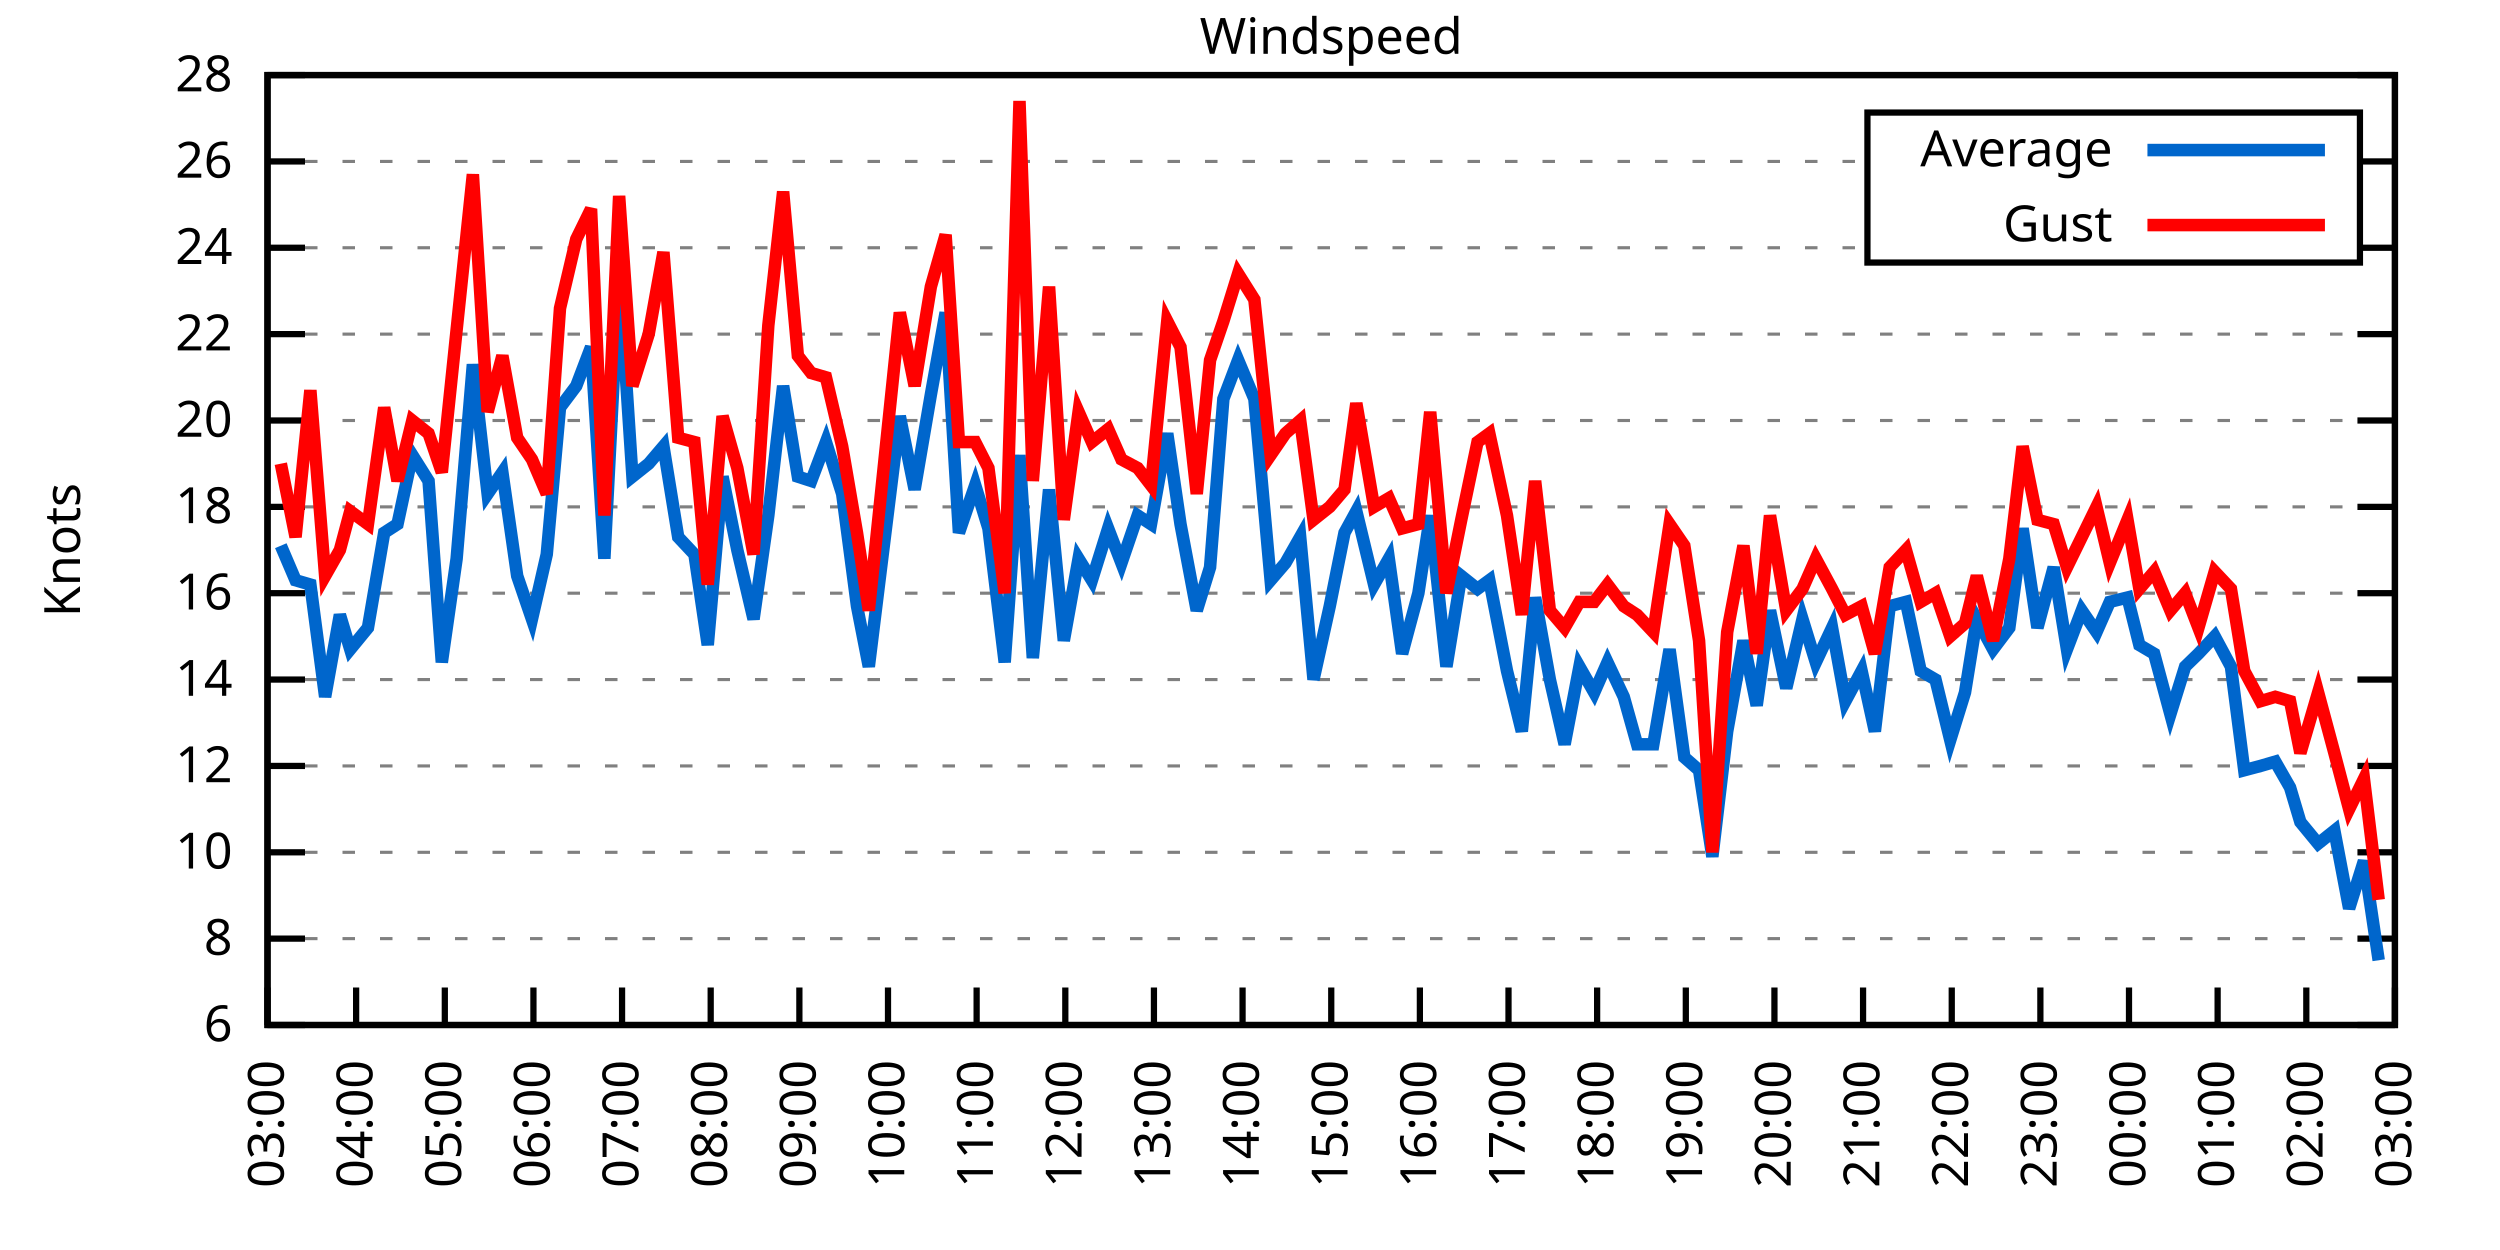
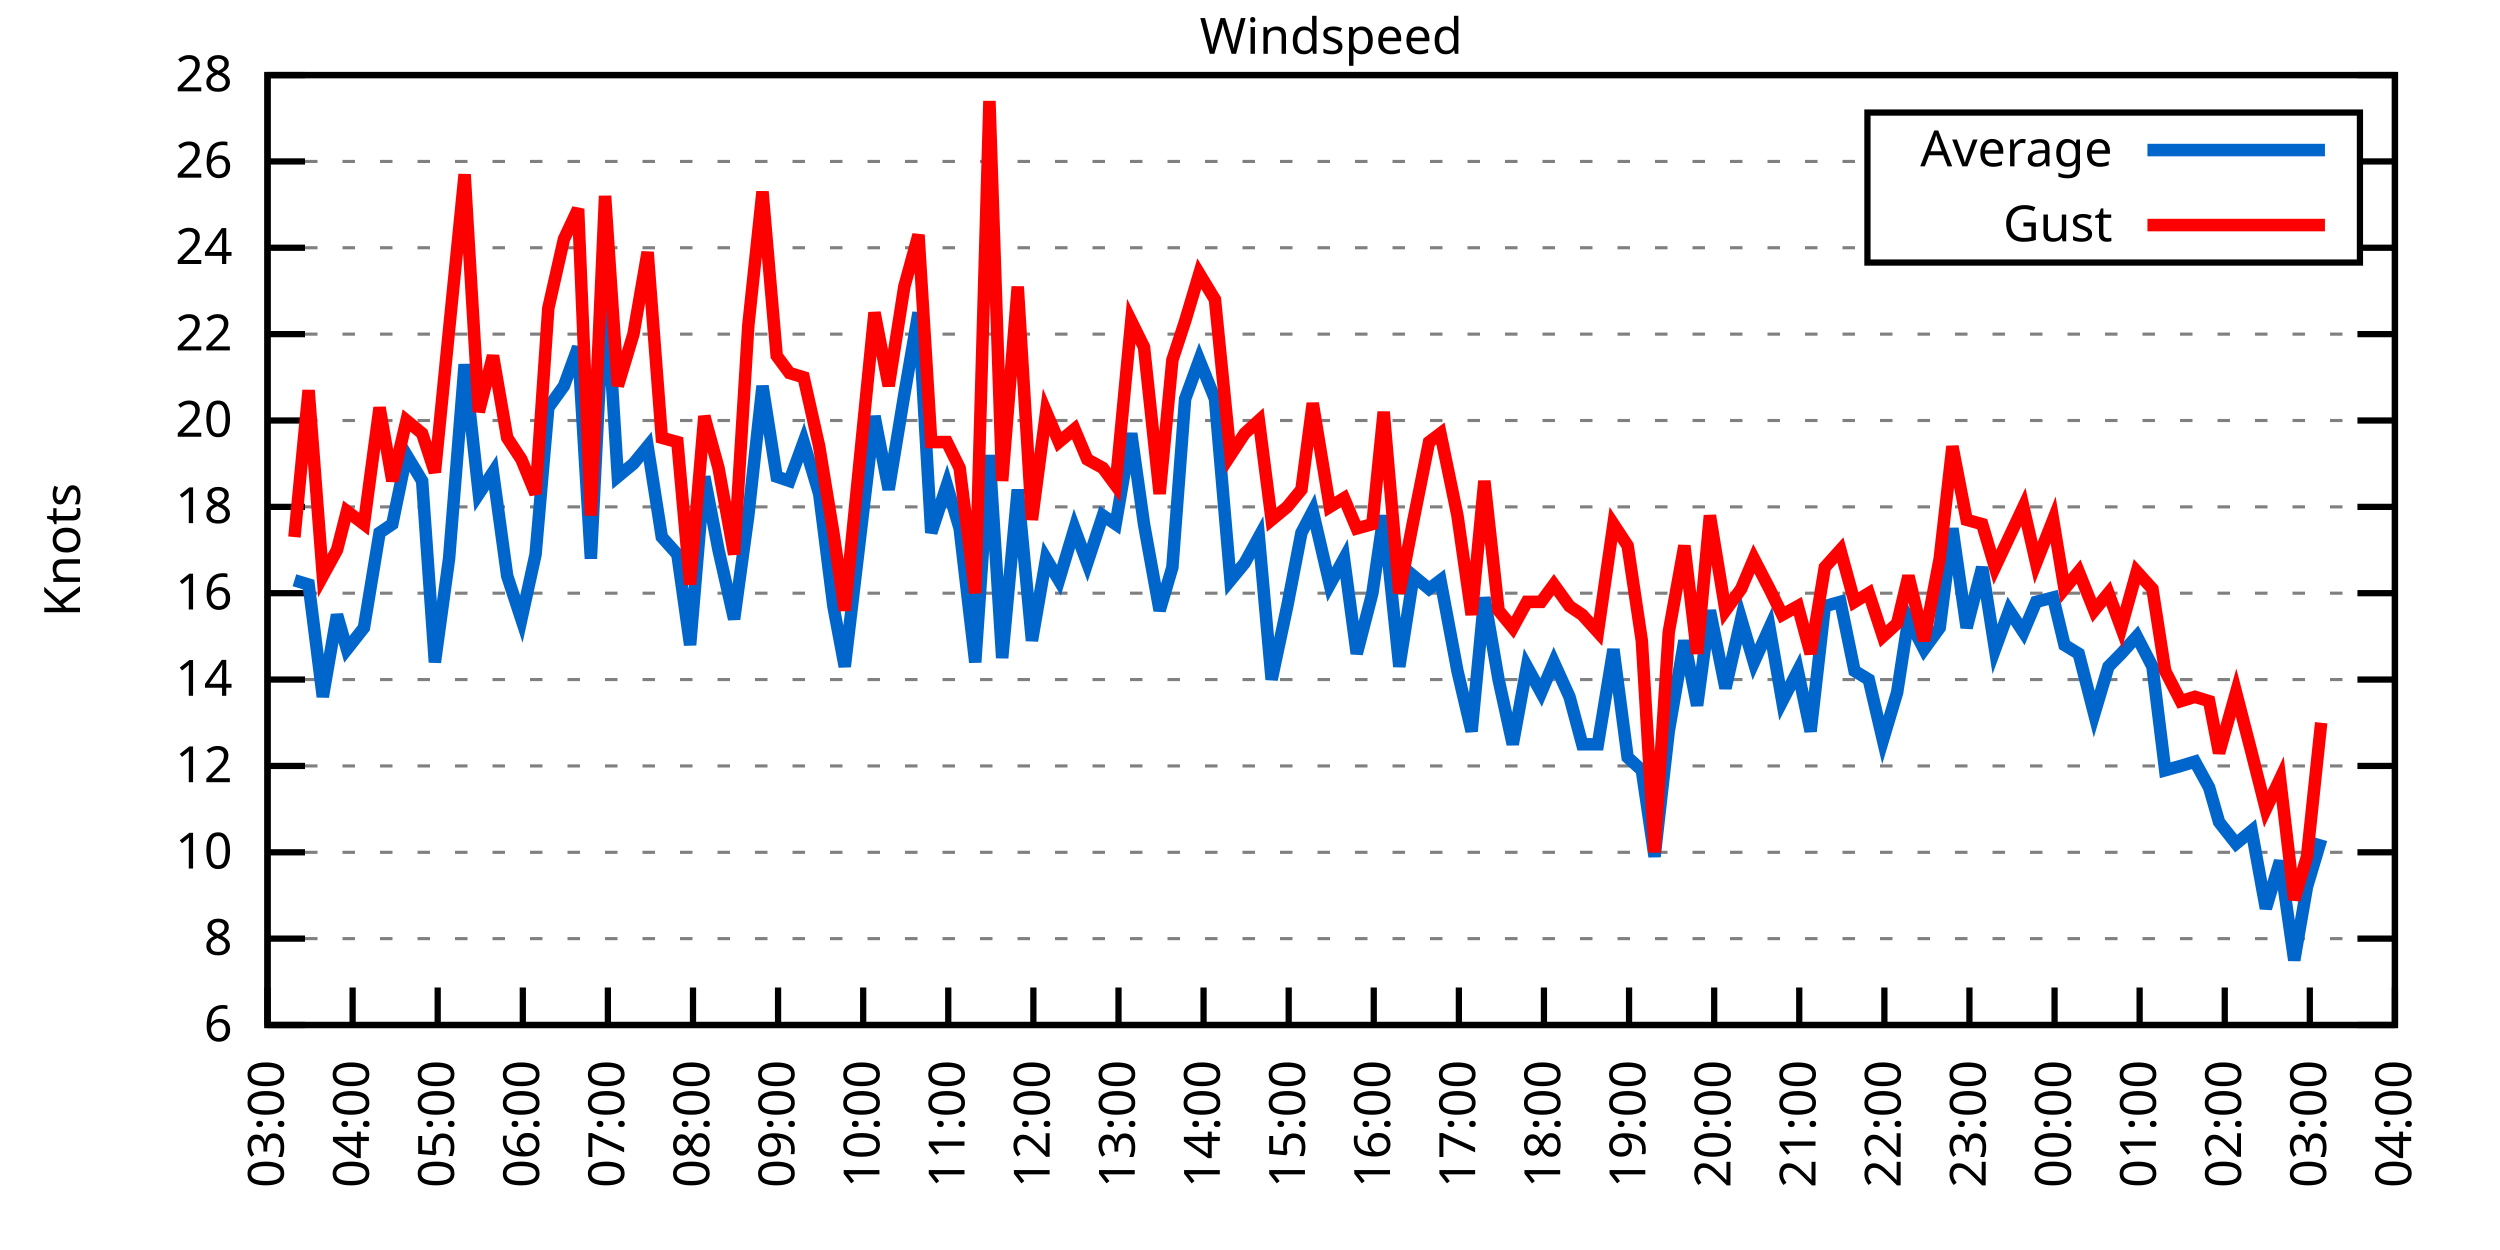
<svg xmlns="http://www.w3.org/2000/svg" xmlns:xlink="http://www.w3.org/1999/xlink" width="400" height="200" viewBox="0 0 400 200">
  <g id="gnuplot_canvas">
    <rect x="0" y="0" width="400" height="200" fill="none" />
    <defs>
      <circle id="gpDot" r="0.5" stroke-width="0.5" stroke="currentColor" />
      <path id="gpPt0" stroke-width="0.333" stroke="currentColor" d="M-1,0 h2 M0,-1 v2" />
      <path id="gpPt1" stroke-width="0.333" stroke="currentColor" d="M-1,-1 L1,1 M1,-1 L-1,1" />
      <path id="gpPt2" stroke-width="0.333" stroke="currentColor" d="M-1,0 L1,0 M0,-1 L0,1 M-1,-1 L1,1 M-1,1 L1,-1" />
      <rect id="gpPt3" stroke-width="0.333" stroke="currentColor" x="-1" y="-1" width="2" height="2" />
      <rect id="gpPt4" stroke-width="0.333" stroke="currentColor" fill="currentColor" x="-1" y="-1" width="2" height="2" />
      <circle id="gpPt5" stroke-width="0.333" stroke="currentColor" cx="0" cy="0" r="1" />
      <use xlink:href="#gpPt5" id="gpPt6" fill="currentColor" stroke="none" />
      <path id="gpPt7" stroke-width="0.333" stroke="currentColor" d="M0,-1.33 L-1.33,0.67 L1.33,0.67 z" />
      <use xlink:href="#gpPt7" id="gpPt8" fill="currentColor" stroke="none" />
      <use xlink:href="#gpPt7" id="gpPt9" stroke="currentColor" transform="rotate(180)" />
      <use xlink:href="#gpPt9" id="gpPt10" fill="currentColor" stroke="none" />
      <use xlink:href="#gpPt3" id="gpPt11" stroke="currentColor" transform="rotate(45)" />
      <use xlink:href="#gpPt11" id="gpPt12" fill="currentColor" stroke="none" />
      <path id="gpPt13" stroke-width="0.333" stroke="currentColor" d="M0,1.330 L1.265,0.411 L0.782,-1.067 L-0.782,-1.076 L-1.265,0.411 z" />
      <use xlink:href="#gpPt13" id="gpPt14" fill="currentColor" stroke="none" />
      <filter id="textbox" filterUnits="objectBoundingBox" x="0" y="0" height="1" width="1">
        <feFlood flood-color="white" flood-opacity="1" result="bgnd" />
        <feComposite in="SourceGraphic" in2="bgnd" operator="atop" />
      </filter>
      <filter id="greybox" filterUnits="objectBoundingBox" x="0" y="0" height="1" width="1">
        <feFlood flood-color="lightgrey" flood-opacity="1" result="grey" />
        <feComposite in="SourceGraphic" in2="grey" operator="atop" />
      </filter>
    </defs>
    <g fill="none" color="white" stroke="currentColor" stroke-width="1.00" stroke-linecap="butt" stroke-linejoin="miter">
</g>
    <g fill="none" color="black" stroke="currentColor" stroke-width="1.00" stroke-linecap="butt" stroke-linejoin="miter">
      <g stroke="none" shape-rendering="crispEdges">
        <polygon fill="rgb(255, 255, 255)" points="42.80,164.00 383.18,164.00 383.18,12.02 42.80,12.02 " />
      </g>
    </g>
    <g fill="none" color="black" stroke="currentColor" stroke-width="1.00" stroke-linecap="butt" stroke-linejoin="miter">
</g>
    <g fill="none" color="black" stroke="black" stroke-width="0.50" stroke-linecap="butt" stroke-linejoin="miter">
</g>
    <g fill="none" color="gray" stroke="currentColor" stroke-width="0.50" stroke-linecap="butt" stroke-linejoin="miter">
      <path stroke="gray" stroke-dasharray="2,4" class="gridline" d="M42.80,164.00 L383.19,164.00  " />
    </g>
    <g fill="none" color="gray" stroke="gray" stroke-width="1.00" stroke-linecap="butt" stroke-linejoin="miter">
</g>
    <g fill="none" color="black" stroke="currentColor" stroke-width="1.00" stroke-linecap="butt" stroke-linejoin="miter">
      <path stroke="black" d="M42.80,164.00 L48.80,164.00 M383.19,164.00 L377.19,164.00  " />
      <g transform="translate(37.20,166.60)" stroke="none" fill="black" font-family="Sans" font-size="8.00" text-anchor="end">
        <text>
          <tspan font-family="Sans"> 6</tspan>
        </text>
      </g>
    </g>
    <g fill="none" color="black" stroke="currentColor" stroke-width="1.00" stroke-linecap="butt" stroke-linejoin="miter">
</g>
    <g fill="none" color="black" stroke="black" stroke-width="0.50" stroke-linecap="butt" stroke-linejoin="miter">
</g>
    <g fill="none" color="gray" stroke="currentColor" stroke-width="0.50" stroke-linecap="butt" stroke-linejoin="miter">
      <path stroke="gray" stroke-dasharray="2,4" class="gridline" d="M42.80,150.18 L383.19,150.18  " />
    </g>
    <g fill="none" color="gray" stroke="gray" stroke-width="1.00" stroke-linecap="butt" stroke-linejoin="miter">
</g>
    <g fill="none" color="black" stroke="currentColor" stroke-width="1.00" stroke-linecap="butt" stroke-linejoin="miter">
      <path stroke="black" d="M42.80,150.18 L48.80,150.18 M383.19,150.18 L377.19,150.18  " />
      <g transform="translate(37.20,152.78)" stroke="none" fill="black" font-family="Sans" font-size="8.00" text-anchor="end">
        <text>
          <tspan font-family="Sans"> 8</tspan>
        </text>
      </g>
    </g>
    <g fill="none" color="black" stroke="currentColor" stroke-width="1.00" stroke-linecap="butt" stroke-linejoin="miter">
</g>
    <g fill="none" color="black" stroke="black" stroke-width="0.50" stroke-linecap="butt" stroke-linejoin="miter">
</g>
    <g fill="none" color="gray" stroke="currentColor" stroke-width="0.50" stroke-linecap="butt" stroke-linejoin="miter">
      <path stroke="gray" stroke-dasharray="2,4" class="gridline" d="M42.80,136.37 L383.19,136.37  " />
    </g>
    <g fill="none" color="gray" stroke="gray" stroke-width="1.00" stroke-linecap="butt" stroke-linejoin="miter">
</g>
    <g fill="none" color="black" stroke="currentColor" stroke-width="1.00" stroke-linecap="butt" stroke-linejoin="miter">
      <path stroke="black" d="M42.80,136.37 L48.80,136.37 M383.19,136.37 L377.19,136.37  " />
      <g transform="translate(37.20,138.97)" stroke="none" fill="black" font-family="Sans" font-size="8.00" text-anchor="end">
        <text>
          <tspan font-family="Sans"> 10</tspan>
        </text>
      </g>
    </g>
    <g fill="none" color="black" stroke="currentColor" stroke-width="1.00" stroke-linecap="butt" stroke-linejoin="miter">
</g>
    <g fill="none" color="black" stroke="black" stroke-width="0.50" stroke-linecap="butt" stroke-linejoin="miter">
</g>
    <g fill="none" color="gray" stroke="currentColor" stroke-width="0.50" stroke-linecap="butt" stroke-linejoin="miter">
      <path stroke="gray" stroke-dasharray="2,4" class="gridline" d="M42.80,122.55 L383.19,122.55  " />
    </g>
    <g fill="none" color="gray" stroke="gray" stroke-width="1.00" stroke-linecap="butt" stroke-linejoin="miter">
</g>
    <g fill="none" color="black" stroke="currentColor" stroke-width="1.00" stroke-linecap="butt" stroke-linejoin="miter">
      <path stroke="black" d="M42.80,122.55 L48.80,122.55 M383.19,122.55 L377.19,122.55  " />
      <g transform="translate(37.20,125.15)" stroke="none" fill="black" font-family="Sans" font-size="8.00" text-anchor="end">
        <text>
          <tspan font-family="Sans"> 12</tspan>
        </text>
      </g>
    </g>
    <g fill="none" color="black" stroke="currentColor" stroke-width="1.00" stroke-linecap="butt" stroke-linejoin="miter">
</g>
    <g fill="none" color="black" stroke="black" stroke-width="0.50" stroke-linecap="butt" stroke-linejoin="miter">
</g>
    <g fill="none" color="gray" stroke="currentColor" stroke-width="0.50" stroke-linecap="butt" stroke-linejoin="miter">
      <path stroke="gray" stroke-dasharray="2,4" class="gridline" d="M42.80,108.73 L383.19,108.73  " />
    </g>
    <g fill="none" color="gray" stroke="gray" stroke-width="1.00" stroke-linecap="butt" stroke-linejoin="miter">
</g>
    <g fill="none" color="black" stroke="currentColor" stroke-width="1.00" stroke-linecap="butt" stroke-linejoin="miter">
      <path stroke="black" d="M42.80,108.73 L48.80,108.73 M383.19,108.73 L377.19,108.73  " />
      <g transform="translate(37.20,111.33)" stroke="none" fill="black" font-family="Sans" font-size="8.00" text-anchor="end">
        <text>
          <tspan font-family="Sans"> 14</tspan>
        </text>
      </g>
    </g>
    <g fill="none" color="black" stroke="currentColor" stroke-width="1.00" stroke-linecap="butt" stroke-linejoin="miter">
</g>
    <g fill="none" color="black" stroke="black" stroke-width="0.50" stroke-linecap="butt" stroke-linejoin="miter">
</g>
    <g fill="none" color="gray" stroke="currentColor" stroke-width="0.50" stroke-linecap="butt" stroke-linejoin="miter">
      <path stroke="gray" stroke-dasharray="2,4" class="gridline" d="M42.80,94.91 L383.19,94.91  " />
    </g>
    <g fill="none" color="gray" stroke="gray" stroke-width="1.00" stroke-linecap="butt" stroke-linejoin="miter">
</g>
    <g fill="none" color="black" stroke="currentColor" stroke-width="1.00" stroke-linecap="butt" stroke-linejoin="miter">
      <path stroke="black" d="M42.80,94.91 L48.80,94.91 M383.19,94.91 L377.19,94.91  " />
      <g transform="translate(37.20,97.51)" stroke="none" fill="black" font-family="Sans" font-size="8.00" text-anchor="end">
        <text>
          <tspan font-family="Sans"> 16</tspan>
        </text>
      </g>
    </g>
    <g fill="none" color="black" stroke="currentColor" stroke-width="1.00" stroke-linecap="butt" stroke-linejoin="miter">
</g>
    <g fill="none" color="black" stroke="black" stroke-width="0.50" stroke-linecap="butt" stroke-linejoin="miter">
</g>
    <g fill="none" color="gray" stroke="currentColor" stroke-width="0.50" stroke-linecap="butt" stroke-linejoin="miter">
      <path stroke="gray" stroke-dasharray="2,4" class="gridline" d="M42.80,81.10 L383.19,81.10  " />
    </g>
    <g fill="none" color="gray" stroke="gray" stroke-width="1.00" stroke-linecap="butt" stroke-linejoin="miter">
</g>
    <g fill="none" color="black" stroke="currentColor" stroke-width="1.00" stroke-linecap="butt" stroke-linejoin="miter">
      <path stroke="black" d="M42.80,81.10 L48.80,81.10 M383.19,81.10 L377.19,81.10  " />
      <g transform="translate(37.20,83.70)" stroke="none" fill="black" font-family="Sans" font-size="8.00" text-anchor="end">
        <text>
          <tspan font-family="Sans"> 18</tspan>
        </text>
      </g>
    </g>
    <g fill="none" color="black" stroke="currentColor" stroke-width="1.00" stroke-linecap="butt" stroke-linejoin="miter">
</g>
    <g fill="none" color="black" stroke="black" stroke-width="0.50" stroke-linecap="butt" stroke-linejoin="miter">
</g>
    <g fill="none" color="gray" stroke="currentColor" stroke-width="0.50" stroke-linecap="butt" stroke-linejoin="miter">
      <path stroke="gray" stroke-dasharray="2,4" class="gridline" d="M42.80,67.28 L383.19,67.28  " />
    </g>
    <g fill="none" color="gray" stroke="gray" stroke-width="1.00" stroke-linecap="butt" stroke-linejoin="miter">
</g>
    <g fill="none" color="black" stroke="currentColor" stroke-width="1.00" stroke-linecap="butt" stroke-linejoin="miter">
      <path stroke="black" d="M42.80,67.28 L48.80,67.28 M383.19,67.28 L377.19,67.28  " />
      <g transform="translate(37.20,69.88)" stroke="none" fill="black" font-family="Sans" font-size="8.00" text-anchor="end">
        <text>
          <tspan font-family="Sans"> 20</tspan>
        </text>
      </g>
    </g>
    <g fill="none" color="black" stroke="currentColor" stroke-width="1.00" stroke-linecap="butt" stroke-linejoin="miter">
</g>
    <g fill="none" color="black" stroke="black" stroke-width="0.50" stroke-linecap="butt" stroke-linejoin="miter">
</g>
    <g fill="none" color="gray" stroke="currentColor" stroke-width="0.50" stroke-linecap="butt" stroke-linejoin="miter">
      <path stroke="gray" stroke-dasharray="2,4" class="gridline" d="M42.80,53.46 L383.19,53.46  " />
    </g>
    <g fill="none" color="gray" stroke="gray" stroke-width="1.00" stroke-linecap="butt" stroke-linejoin="miter">
</g>
    <g fill="none" color="black" stroke="currentColor" stroke-width="1.00" stroke-linecap="butt" stroke-linejoin="miter">
      <path stroke="black" d="M42.80,53.46 L48.80,53.46 M383.19,53.46 L377.19,53.46  " />
      <g transform="translate(37.20,56.06)" stroke="none" fill="black" font-family="Sans" font-size="8.00" text-anchor="end">
        <text>
          <tspan font-family="Sans"> 22</tspan>
        </text>
      </g>
    </g>
    <g fill="none" color="black" stroke="currentColor" stroke-width="1.00" stroke-linecap="butt" stroke-linejoin="miter">
</g>
    <g fill="none" color="black" stroke="black" stroke-width="0.50" stroke-linecap="butt" stroke-linejoin="miter">
</g>
    <g fill="none" color="gray" stroke="currentColor" stroke-width="0.50" stroke-linecap="butt" stroke-linejoin="miter">
      <path stroke="gray" stroke-dasharray="2,4" class="gridline" d="M42.80,39.64 L298.79,39.64 M377.59,39.64 L383.19,39.64  " />
    </g>
    <g fill="none" color="gray" stroke="gray" stroke-width="1.00" stroke-linecap="butt" stroke-linejoin="miter">
</g>
    <g fill="none" color="black" stroke="currentColor" stroke-width="1.00" stroke-linecap="butt" stroke-linejoin="miter">
      <path stroke="black" d="M42.80,39.64 L48.80,39.64 M383.19,39.64 L377.19,39.64  " />
      <g transform="translate(37.20,42.24)" stroke="none" fill="black" font-family="Sans" font-size="8.00" text-anchor="end">
        <text>
          <tspan font-family="Sans"> 24</tspan>
        </text>
      </g>
    </g>
    <g fill="none" color="black" stroke="currentColor" stroke-width="1.00" stroke-linecap="butt" stroke-linejoin="miter">
</g>
    <g fill="none" color="black" stroke="black" stroke-width="0.50" stroke-linecap="butt" stroke-linejoin="miter">
</g>
    <g fill="none" color="gray" stroke="currentColor" stroke-width="0.50" stroke-linecap="butt" stroke-linejoin="miter">
      <path stroke="gray" stroke-dasharray="2,4" class="gridline" d="M42.80,25.83 L298.79,25.83 M377.59,25.83 L383.19,25.83  " />
    </g>
    <g fill="none" color="gray" stroke="gray" stroke-width="1.00" stroke-linecap="butt" stroke-linejoin="miter">
</g>
    <g fill="none" color="black" stroke="currentColor" stroke-width="1.00" stroke-linecap="butt" stroke-linejoin="miter">
      <path stroke="black" d="M42.80,25.83 L48.80,25.83 M383.19,25.83 L377.19,25.83  " />
      <g transform="translate(37.20,28.43)" stroke="none" fill="black" font-family="Sans" font-size="8.00" text-anchor="end">
        <text>
          <tspan font-family="Sans"> 26</tspan>
        </text>
      </g>
    </g>
    <g fill="none" color="black" stroke="currentColor" stroke-width="1.00" stroke-linecap="butt" stroke-linejoin="miter">
</g>
    <g fill="none" color="black" stroke="black" stroke-width="0.50" stroke-linecap="butt" stroke-linejoin="miter">
</g>
    <g fill="none" color="gray" stroke="currentColor" stroke-width="0.50" stroke-linecap="butt" stroke-linejoin="miter">
      <path stroke="gray" stroke-dasharray="2,4" class="gridline" d="M42.80,12.01 L383.19,12.01  " />
    </g>
    <g fill="none" color="gray" stroke="gray" stroke-width="1.00" stroke-linecap="butt" stroke-linejoin="miter">
</g>
    <g fill="none" color="black" stroke="currentColor" stroke-width="1.00" stroke-linecap="butt" stroke-linejoin="miter">
      <path stroke="black" d="M42.80,12.01 L48.80,12.01 M383.19,12.01 L377.19,12.01  " />
      <g transform="translate(37.20,14.61)" stroke="none" fill="black" font-family="Sans" font-size="8.00" text-anchor="end">
        <text>
          <tspan font-family="Sans"> 28</tspan>
        </text>
      </g>
    </g>
    <g fill="none" color="black" stroke="currentColor" stroke-width="1.00" stroke-linecap="butt" stroke-linejoin="miter">
      <path stroke="black" d="M42.80,164.00 L42.80,158.00  " />
      <g transform="translate(45.40,169.60) rotate(270.00)" stroke="none" fill="black" font-family="Sans" font-size="8.00" text-anchor="end">
        <text>
          <tspan font-family="Sans">03:00</tspan>
        </text>
      </g>
    </g>
    <g fill="none" color="black" stroke="currentColor" stroke-width="1.00" stroke-linecap="butt" stroke-linejoin="miter">
-       <path stroke="black" d="M56.98,164.00 L56.98,158.00  " />
-       <g transform="translate(59.58,169.60) rotate(270.00)" stroke="none" fill="black" font-family="Sans" font-size="8.00" text-anchor="end">
+       <path stroke="black" d="M56.42,164.00 L56.42,158.00  " />
+       <g transform="translate(59.02,169.60) rotate(270.00)" stroke="none" fill="black" font-family="Sans" font-size="8.00" text-anchor="end">
        <text>
          <tspan font-family="Sans">04:00</tspan>
        </text>
      </g>
    </g>
    <g fill="none" color="black" stroke="currentColor" stroke-width="1.00" stroke-linecap="butt" stroke-linejoin="miter">
-       <path stroke="black" d="M71.17,164.00 L71.17,158.00  " />
-       <g transform="translate(73.77,169.60) rotate(270.00)" stroke="none" fill="black" font-family="Sans" font-size="8.00" text-anchor="end">
+       <path stroke="black" d="M70.03,164.00 L70.03,158.00  " />
+       <g transform="translate(72.63,169.60) rotate(270.00)" stroke="none" fill="black" font-family="Sans" font-size="8.00" text-anchor="end">
        <text>
          <tspan font-family="Sans">05:00</tspan>
        </text>
      </g>
    </g>
    <g fill="none" color="black" stroke="currentColor" stroke-width="1.00" stroke-linecap="butt" stroke-linejoin="miter">
-       <path stroke="black" d="M85.35,164.00 L85.35,158.00  " />
-       <g transform="translate(87.95,169.60) rotate(270.00)" stroke="none" fill="black" font-family="Sans" font-size="8.00" text-anchor="end">
+       <path stroke="black" d="M83.65,164.00 L83.65,158.00  " />
+       <g transform="translate(86.25,169.60) rotate(270.00)" stroke="none" fill="black" font-family="Sans" font-size="8.00" text-anchor="end">
        <text>
          <tspan font-family="Sans">06:00</tspan>
        </text>
      </g>
    </g>
    <g fill="none" color="black" stroke="currentColor" stroke-width="1.00" stroke-linecap="butt" stroke-linejoin="miter">
-       <path stroke="black" d="M99.53,164.00 L99.53,158.00  " />
-       <g transform="translate(102.13,169.60) rotate(270.00)" stroke="none" fill="black" font-family="Sans" font-size="8.00" text-anchor="end">
+       <path stroke="black" d="M97.26,164.00 L97.26,158.00  " />
+       <g transform="translate(99.86,169.60) rotate(270.00)" stroke="none" fill="black" font-family="Sans" font-size="8.00" text-anchor="end">
        <text>
          <tspan font-family="Sans">07:00</tspan>
        </text>
      </g>
    </g>
    <g fill="none" color="black" stroke="currentColor" stroke-width="1.00" stroke-linecap="butt" stroke-linejoin="miter">
-       <path stroke="black" d="M113.71,164.00 L113.71,158.00  " />
-       <g transform="translate(116.31,169.60) rotate(270.00)" stroke="none" fill="black" font-family="Sans" font-size="8.00" text-anchor="end">
+       <path stroke="black" d="M110.88,164.00 L110.88,158.00  " />
+       <g transform="translate(113.48,169.60) rotate(270.00)" stroke="none" fill="black" font-family="Sans" font-size="8.00" text-anchor="end">
        <text>
          <tspan font-family="Sans">08:00</tspan>
        </text>
      </g>
    </g>
    <g fill="none" color="black" stroke="currentColor" stroke-width="1.00" stroke-linecap="butt" stroke-linejoin="miter">
-       <path stroke="black" d="M127.90,164.00 L127.90,158.00  " />
-       <g transform="translate(130.50,169.60) rotate(270.00)" stroke="none" fill="black" font-family="Sans" font-size="8.00" text-anchor="end">
+       <path stroke="black" d="M124.49,164.00 L124.49,158.00  " />
+       <g transform="translate(127.09,169.60) rotate(270.00)" stroke="none" fill="black" font-family="Sans" font-size="8.00" text-anchor="end">
        <text>
          <tspan font-family="Sans">09:00</tspan>
        </text>
      </g>
    </g>
    <g fill="none" color="black" stroke="currentColor" stroke-width="1.00" stroke-linecap="butt" stroke-linejoin="miter">
-       <path stroke="black" d="M142.08,164.00 L142.08,158.00  " />
-       <g transform="translate(144.68,169.60) rotate(270.00)" stroke="none" fill="black" font-family="Sans" font-size="8.00" text-anchor="end">
+       <path stroke="black" d="M138.11,164.00 L138.11,158.00  " />
+       <g transform="translate(140.71,169.60) rotate(270.00)" stroke="none" fill="black" font-family="Sans" font-size="8.00" text-anchor="end">
        <text>
          <tspan font-family="Sans">10:00</tspan>
        </text>
      </g>
    </g>
    <g fill="none" color="black" stroke="currentColor" stroke-width="1.00" stroke-linecap="butt" stroke-linejoin="miter">
-       <path stroke="black" d="M156.26,164.00 L156.26,158.00  " />
-       <g transform="translate(158.86,169.60) rotate(270.00)" stroke="none" fill="black" font-family="Sans" font-size="8.00" text-anchor="end">
+       <path stroke="black" d="M151.72,164.00 L151.72,158.00  " />
+       <g transform="translate(154.32,169.60) rotate(270.00)" stroke="none" fill="black" font-family="Sans" font-size="8.00" text-anchor="end">
        <text>
          <tspan font-family="Sans">11:00</tspan>
        </text>
      </g>
    </g>
    <g fill="none" color="black" stroke="currentColor" stroke-width="1.00" stroke-linecap="butt" stroke-linejoin="miter">
-       <path stroke="black" d="M170.45,164.00 L170.45,158.00  " />
-       <g transform="translate(173.05,169.60) rotate(270.00)" stroke="none" fill="black" font-family="Sans" font-size="8.00" text-anchor="end">
+       <path stroke="black" d="M165.34,164.00 L165.34,158.00  " />
+       <g transform="translate(167.94,169.60) rotate(270.00)" stroke="none" fill="black" font-family="Sans" font-size="8.00" text-anchor="end">
        <text>
          <tspan font-family="Sans">12:00</tspan>
        </text>
      </g>
    </g>
    <g fill="none" color="black" stroke="currentColor" stroke-width="1.00" stroke-linecap="butt" stroke-linejoin="miter">
-       <path stroke="black" d="M184.63,164.00 L184.63,158.00  " />
-       <g transform="translate(187.23,169.60) rotate(270.00)" stroke="none" fill="black" font-family="Sans" font-size="8.00" text-anchor="end">
+       <path stroke="black" d="M178.96,164.00 L178.96,158.00  " />
+       <g transform="translate(181.56,169.60) rotate(270.00)" stroke="none" fill="black" font-family="Sans" font-size="8.00" text-anchor="end">
        <text>
          <tspan font-family="Sans">13:00</tspan>
        </text>
      </g>
    </g>
    <g fill="none" color="black" stroke="currentColor" stroke-width="1.00" stroke-linecap="butt" stroke-linejoin="miter">
-       <path stroke="black" d="M198.81,164.00 L198.81,158.00  " />
-       <g transform="translate(201.41,169.60) rotate(270.00)" stroke="none" fill="black" font-family="Sans" font-size="8.00" text-anchor="end">
+       <path stroke="black" d="M192.57,164.00 L192.57,158.00  " />
+       <g transform="translate(195.17,169.60) rotate(270.00)" stroke="none" fill="black" font-family="Sans" font-size="8.00" text-anchor="end">
        <text>
          <tspan font-family="Sans">14:00</tspan>
        </text>
      </g>
    </g>
    <g fill="none" color="black" stroke="currentColor" stroke-width="1.00" stroke-linecap="butt" stroke-linejoin="miter">
-       <path stroke="black" d="M213.00,164.00 L213.00,158.00  " />
-       <g transform="translate(215.60,169.60) rotate(270.00)" stroke="none" fill="black" font-family="Sans" font-size="8.00" text-anchor="end">
+       <path stroke="black" d="M206.19,164.00 L206.19,158.00  " />
+       <g transform="translate(208.79,169.60) rotate(270.00)" stroke="none" fill="black" font-family="Sans" font-size="8.00" text-anchor="end">
        <text>
          <tspan font-family="Sans">15:00</tspan>
        </text>
      </g>
    </g>
    <g fill="none" color="black" stroke="currentColor" stroke-width="1.00" stroke-linecap="butt" stroke-linejoin="miter">
-       <path stroke="black" d="M227.18,164.00 L227.18,158.00  " />
-       <g transform="translate(229.78,169.60) rotate(270.00)" stroke="none" fill="black" font-family="Sans" font-size="8.00" text-anchor="end">
+       <path stroke="black" d="M219.80,164.00 L219.80,158.00  " />
+       <g transform="translate(222.40,169.60) rotate(270.00)" stroke="none" fill="black" font-family="Sans" font-size="8.00" text-anchor="end">
        <text>
          <tspan font-family="Sans">16:00</tspan>
        </text>
      </g>
    </g>
    <g fill="none" color="black" stroke="currentColor" stroke-width="1.00" stroke-linecap="butt" stroke-linejoin="miter">
-       <path stroke="black" d="M241.36,164.00 L241.36,158.00  " />
-       <g transform="translate(243.96,169.60) rotate(270.00)" stroke="none" fill="black" font-family="Sans" font-size="8.00" text-anchor="end">
+       <path stroke="black" d="M233.42,164.00 L233.42,158.00  " />
+       <g transform="translate(236.02,169.60) rotate(270.00)" stroke="none" fill="black" font-family="Sans" font-size="8.00" text-anchor="end">
        <text>
          <tspan font-family="Sans">17:00</tspan>
        </text>
      </g>
    </g>
    <g fill="none" color="black" stroke="currentColor" stroke-width="1.00" stroke-linecap="butt" stroke-linejoin="miter">
-       <path stroke="black" d="M255.54,164.00 L255.54,158.00  " />
-       <g transform="translate(258.14,169.60) rotate(270.00)" stroke="none" fill="black" font-family="Sans" font-size="8.00" text-anchor="end">
+       <path stroke="black" d="M247.03,164.00 L247.03,158.00  " />
+       <g transform="translate(249.63,169.60) rotate(270.00)" stroke="none" fill="black" font-family="Sans" font-size="8.00" text-anchor="end">
        <text>
          <tspan font-family="Sans">18:00</tspan>
        </text>
      </g>
    </g>
    <g fill="none" color="black" stroke="currentColor" stroke-width="1.00" stroke-linecap="butt" stroke-linejoin="miter">
-       <path stroke="black" d="M269.73,164.00 L269.73,158.00  " />
-       <g transform="translate(272.33,169.60) rotate(270.00)" stroke="none" fill="black" font-family="Sans" font-size="8.00" text-anchor="end">
+       <path stroke="black" d="M260.65,164.00 L260.65,158.00  " />
+       <g transform="translate(263.25,169.60) rotate(270.00)" stroke="none" fill="black" font-family="Sans" font-size="8.00" text-anchor="end">
        <text>
          <tspan font-family="Sans">19:00</tspan>
        </text>
      </g>
    </g>
    <g fill="none" color="black" stroke="currentColor" stroke-width="1.00" stroke-linecap="butt" stroke-linejoin="miter">
-       <path stroke="black" d="M283.91,164.00 L283.91,158.00  " />
-       <g transform="translate(286.51,169.60) rotate(270.00)" stroke="none" fill="black" font-family="Sans" font-size="8.00" text-anchor="end">
+       <path stroke="black" d="M274.27,164.00 L274.27,158.00  " />
+       <g transform="translate(276.87,169.60) rotate(270.00)" stroke="none" fill="black" font-family="Sans" font-size="8.00" text-anchor="end">
        <text>
          <tspan font-family="Sans">20:00</tspan>
        </text>
      </g>
    </g>
    <g fill="none" color="black" stroke="currentColor" stroke-width="1.00" stroke-linecap="butt" stroke-linejoin="miter">
-       <path stroke="black" d="M298.09,164.00 L298.09,158.00  " />
-       <g transform="translate(300.69,169.60) rotate(270.00)" stroke="none" fill="black" font-family="Sans" font-size="8.00" text-anchor="end">
+       <path stroke="black" d="M287.88,164.00 L287.88,158.00  " />
+       <g transform="translate(290.48,169.60) rotate(270.00)" stroke="none" fill="black" font-family="Sans" font-size="8.00" text-anchor="end">
        <text>
          <tspan font-family="Sans">21:00</tspan>
        </text>
      </g>
    </g>
    <g fill="none" color="black" stroke="currentColor" stroke-width="1.00" stroke-linecap="butt" stroke-linejoin="miter">
-       <path stroke="black" d="M312.28,164.00 L312.28,158.00  " />
-       <g transform="translate(314.88,169.60) rotate(270.00)" stroke="none" fill="black" font-family="Sans" font-size="8.00" text-anchor="end">
+       <path stroke="black" d="M301.50,164.00 L301.50,158.00  " />
+       <g transform="translate(304.10,169.60) rotate(270.00)" stroke="none" fill="black" font-family="Sans" font-size="8.00" text-anchor="end">
        <text>
          <tspan font-family="Sans">22:00</tspan>
        </text>
      </g>
    </g>
    <g fill="none" color="black" stroke="currentColor" stroke-width="1.00" stroke-linecap="butt" stroke-linejoin="miter">
-       <path stroke="black" d="M326.46,164.00 L326.46,158.00  " />
-       <g transform="translate(329.06,169.60) rotate(270.00)" stroke="none" fill="black" font-family="Sans" font-size="8.00" text-anchor="end">
+       <path stroke="black" d="M315.11,164.00 L315.11,158.00  " />
+       <g transform="translate(317.71,169.60) rotate(270.00)" stroke="none" fill="black" font-family="Sans" font-size="8.00" text-anchor="end">
        <text>
          <tspan font-family="Sans">23:00</tspan>
        </text>
      </g>
    </g>
    <g fill="none" color="black" stroke="currentColor" stroke-width="1.00" stroke-linecap="butt" stroke-linejoin="miter">
-       <path stroke="black" d="M340.64,164.00 L340.64,158.00  " />
-       <g transform="translate(343.24,169.60) rotate(270.00)" stroke="none" fill="black" font-family="Sans" font-size="8.00" text-anchor="end">
+       <path stroke="black" d="M328.73,164.00 L328.73,158.00  " />
+       <g transform="translate(331.33,169.60) rotate(270.00)" stroke="none" fill="black" font-family="Sans" font-size="8.00" text-anchor="end">
        <text>
          <tspan font-family="Sans">00:00</tspan>
        </text>
      </g>
    </g>
    <g fill="none" color="black" stroke="currentColor" stroke-width="1.00" stroke-linecap="butt" stroke-linejoin="miter">
-       <path stroke="black" d="M354.82,164.00 L354.82,158.00  " />
-       <g transform="translate(357.42,169.60) rotate(270.00)" stroke="none" fill="black" font-family="Sans" font-size="8.00" text-anchor="end">
+       <path stroke="black" d="M342.34,164.00 L342.34,158.00  " />
+       <g transform="translate(344.94,169.60) rotate(270.00)" stroke="none" fill="black" font-family="Sans" font-size="8.00" text-anchor="end">
        <text>
          <tspan font-family="Sans">01:00</tspan>
        </text>
      </g>
    </g>
    <g fill="none" color="black" stroke="currentColor" stroke-width="1.00" stroke-linecap="butt" stroke-linejoin="miter">
-       <path stroke="black" d="M369.01,164.00 L369.01,158.00  " />
-       <g transform="translate(371.61,169.60) rotate(270.00)" stroke="none" fill="black" font-family="Sans" font-size="8.00" text-anchor="end">
+       <path stroke="black" d="M355.96,164.00 L355.96,158.00  " />
+       <g transform="translate(358.56,169.60) rotate(270.00)" stroke="none" fill="black" font-family="Sans" font-size="8.00" text-anchor="end">
        <text>
          <tspan font-family="Sans">02:00</tspan>
+         </text>
+       </g>
+     </g>
+     <g fill="none" color="black" stroke="currentColor" stroke-width="1.00" stroke-linecap="butt" stroke-linejoin="miter">
+       <path stroke="black" d="M369.57,164.00 L369.57,158.00  " />
+       <g transform="translate(372.17,169.60) rotate(270.00)" stroke="none" fill="black" font-family="Sans" font-size="8.00" text-anchor="end">
+         <text>
+           <tspan font-family="Sans">03:00</tspan>
        </text>
      </g>
    </g>
    <g fill="none" color="black" stroke="currentColor" stroke-width="1.00" stroke-linecap="butt" stroke-linejoin="miter">
      <path stroke="black" d="M383.19,164.00 L383.19,158.00  " />
      <g transform="translate(385.79,169.60) rotate(270.00)" stroke="none" fill="black" font-family="Sans" font-size="8.00" text-anchor="end">
        <text>
-           <tspan font-family="Sans">03:00</tspan>
+           <tspan font-family="Sans">04:00</tspan>
        </text>
      </g>
    </g>
    <g fill="none" color="black" stroke="currentColor" stroke-width="1.00" stroke-linecap="butt" stroke-linejoin="miter">
</g>
    <g fill="none" color="black" stroke="currentColor" stroke-width="1.00" stroke-linecap="butt" stroke-linejoin="miter">
      <path stroke="black" d="M42.80,12.01 L42.80,164.00 L383.19,164.00 L383.19,12.01 L42.80,12.01 Z  " />
    </g>
    <g fill="none" color="black" stroke="currentColor" stroke-width="1.00" stroke-linecap="butt" stroke-linejoin="miter">
</g>
    <g fill="none" color="black" stroke="currentColor" stroke-width="1.00" stroke-linecap="butt" stroke-linejoin="miter">
      <path stroke="black" d="M298.79,42.01 L298.79,18.01 L377.59,18.01 L377.59,42.01 L298.79,42.01 Z  " />
    </g>
    <g id="Windspeed_plot_1">
      <g fill="none" color="white" stroke="black" stroke-width="2.00" stroke-linecap="butt" stroke-linejoin="miter">
</g>
      <g fill="none" color="black" stroke="currentColor" stroke-width="2.00" stroke-linecap="butt" stroke-linejoin="miter">
        <g transform="translate(337.99,26.61)" stroke="none" fill="black" font-family="Sans" font-size="8.00" text-anchor="end">
          <text>
            <tspan font-family="Sans">Average</tspan>
          </text>
        </g>
      </g>
      <g fill="none" color="black" stroke="currentColor" stroke-width="2.00" stroke-linecap="butt" stroke-linejoin="miter">
-         <path stroke="rgb(  0, 102, 204)" d="M343.59,24.01 L371.99,24.01 M44.93,87.31 L47.29,92.84 L49.66,93.53 L52.02,111.49 L54.38,98.37 L56.04,103.89   L58.87,100.44 L61.47,85.24 L63.60,83.86 L65.97,72.81 L68.57,76.95 L70.69,105.97 L73.06,89.39 L75.66,58.30   L78.02,79.02 L80.38,75.57 L82.75,92.15 L85.11,99.06 L87.48,88.70 L89.60,65.21 L92.20,61.75 L94.57,55.53   L96.70,89.39 L99.06,43.79 L101.19,76.26 L103.79,74.19 L106.15,71.42 L108.51,85.93 L111.11,88.70 L113.24,103.20   L115.61,76.26 L117.97,88.00 L120.57,99.06 L122.93,82.48 L125.30,61.75 L127.66,76.26 L129.79,76.95 L132.15,70.73   L134.75,79.02 L137.12,96.99 L139.01,106.66 L143.97,66.59 L146.34,78.33 L148.94,63.13 L151.30,50.01 L153.43,85.24   L156.03,77.64 L158.15,84.55 L160.75,105.97 L163.12,72.81 L165.25,105.28 L167.85,78.33 L170.21,102.51 L172.57,89.39   L174.70,92.84 L177.30,84.55 L179.43,90.08 L182.03,82.48 L184.16,83.86 L186.76,69.35 L188.88,83.86 L191.48,97.68   L193.61,90.77 L195.74,63.82 L198.10,57.61 L200.70,63.82 L203.30,92.84 L205.67,90.08 L208.03,85.93 L210.16,108.73   L212.76,96.99 L215.12,85.24 L217.01,81.79 L219.85,93.53 L222.21,89.39 L224.34,104.59 L226.94,94.91 L228.83,82.48   L231.43,106.66 L233.80,92.15 L236.40,94.22 L238.29,92.84 L241.12,107.35 L243.49,117.02 L245.62,95.60 L247.98,108.73   L250.34,119.09 L252.71,106.66 L255.07,110.80 L257.20,105.97 L259.80,111.49 L261.93,119.09 L264.53,119.09 L267.13,103.89   L269.49,121.17 L271.85,123.24 L273.98,137.06 L276.35,117.02 L278.95,102.51 L281.07,112.88 L283.20,97.68 L285.80,110.11   L288.40,99.06 L290.53,105.97 L293.13,100.44 L295.26,112.19 L297.86,107.35 L299.98,117.02 L302.35,96.99 L304.95,96.30   L307.31,107.35 L309.68,108.73 L312.04,118.40 L314.40,110.80 L316.29,99.06 L318.89,103.89 L321.49,100.44 L323.62,84.55   L325.99,100.44 L328.59,90.77 L330.71,103.89 L333.08,97.68 L335.44,101.13 L337.57,96.30 L340.40,95.60 L342.30,103.20   L344.66,104.59 L347.26,114.26 L349.62,106.66 L351.75,104.59 L354.35,101.82 L356.95,106.66 L359.08,123.24 L361.68,122.55   L364.04,121.86 L366.41,126.00 L368.06,131.53 L370.90,134.98 L373.50,132.91 L375.86,145.35 L378.23,137.75 L380.59,153.64    " />
+         <path stroke="rgb(  0, 102, 204)" d="M343.59,24.01 L371.99,24.01 M47.11,92.84 L49.38,93.53 L51.65,111.49 L53.92,98.37 L55.51,103.89 L58.23,100.44   L60.73,85.24 L62.77,83.86 L65.04,72.81 L67.54,76.95 L69.58,105.97 L71.85,89.39 L74.34,58.30 L76.61,79.02   L78.88,75.57 L81.15,92.15 L83.42,99.06 L85.69,88.70 L87.73,65.21 L90.23,61.75 L92.50,55.53 L94.54,89.39   L96.81,43.79 L98.85,76.26 L101.35,74.19 L103.62,71.42 L105.89,85.93 L108.38,88.70 L110.42,103.20 L112.69,76.26   L114.96,88.00 L117.46,99.06 L119.73,82.48 L122.00,61.75 L124.27,76.26 L126.31,76.95 L128.58,70.73 L131.07,79.02   L133.34,96.99 L135.16,106.66 L139.92,66.59 L142.19,78.33 L144.69,63.13 L146.96,50.01 L149.00,85.24 L151.50,77.64   L153.54,84.55 L156.04,105.97 L158.31,72.81 L160.35,105.28 L162.84,78.33 L165.11,102.51 L167.38,89.39 L169.43,92.84   L171.92,84.55 L173.96,90.08 L176.46,82.48 L178.50,83.86 L181.00,69.35 L183.04,83.86 L185.54,97.68 L187.58,90.77   L189.62,63.82 L191.89,57.61 L194.39,63.82 L196.88,92.84 L199.15,90.08 L201.42,85.93 L203.46,108.73 L205.96,96.99   L208.23,85.24 L210.04,81.79 L212.77,93.53 L215.04,89.39 L217.08,104.59 L219.58,94.91 L221.39,82.48 L223.89,106.66   L226.16,92.15 L228.65,94.22 L230.47,92.84 L233.19,107.35 L235.46,117.02 L237.50,95.60 L239.77,108.73 L242.04,119.09   L244.31,106.66 L246.58,110.80 L248.62,105.97 L251.12,111.49 L253.16,119.09 L255.66,119.09 L258.15,103.89 L260.42,121.17   L262.69,123.24 L264.73,137.06 L267.00,117.02 L269.50,102.51 L271.54,112.88 L273.58,97.68 L276.08,110.11 L278.58,99.06   L280.62,105.97 L283.12,100.44 L285.16,112.19 L287.65,107.35 L289.70,117.02 L291.97,96.99 L294.46,96.30 L296.73,107.35   L299.00,108.73 L301.27,118.40 L303.54,110.80 L305.35,99.06 L307.85,103.89 L310.35,100.44 L312.39,84.55 L314.66,100.44   L317.15,90.77 L319.20,103.89 L321.47,97.68 L323.74,101.13 L325.78,96.30 L328.50,95.60 L330.32,103.20 L332.59,104.59   L335.08,114.26 L337.35,106.66 L339.39,104.59 L341.89,101.82 L344.39,106.66 L346.43,123.24 L348.92,122.55 L351.19,121.86   L353.46,126.00 L355.05,131.53 L357.77,134.98 L360.27,132.91 L362.54,145.35 L364.81,137.75 L367.08,153.64 L369.12,141.89   L371.39,134.29  " />
      </g>
    </g>
    <g id="Windspeed_plot_2">
      <g fill="none" color="black" stroke="currentColor" stroke-width="2.00" stroke-linecap="butt" stroke-linejoin="miter">
        <g transform="translate(337.99,38.61)" stroke="none" fill="black" font-family="Sans" font-size="8.00" text-anchor="end">
          <text>
            <tspan font-family="Sans">Gust</tspan>
          </text>
        </g>
      </g>
      <g fill="none" color="black" stroke="currentColor" stroke-width="2.00" stroke-linecap="butt" stroke-linejoin="miter">
-         <path stroke="rgb(255,   0,   0)" d="M343.59,36.01 L371.99,36.01 M44.93,74.19 L47.29,85.93 L49.66,62.44 L52.02,92.15 L54.38,88.00 L56.04,81.79   L58.87,83.86 L61.47,65.21 L63.60,76.95 L65.97,67.28 L68.57,69.35 L70.69,75.57 L73.06,52.77 L75.66,27.90   L78.02,65.90 L80.38,56.92 L82.75,70.04 L85.11,73.50 L87.48,79.02 L89.60,49.32 L92.20,38.26 L94.57,33.43   L96.70,82.48 L99.06,31.35 L101.19,61.75 L103.79,53.46 L106.15,40.34 L108.51,70.04 L111.11,70.73 L113.24,93.53   L115.61,66.59 L117.97,74.88 L120.57,88.70 L122.93,52.08 L125.30,30.66 L127.66,56.92 L129.79,59.68 L132.15,60.37   L134.75,71.42 L137.12,85.24 L139.01,97.68 L143.97,50.01 L146.34,61.75 L148.94,45.86 L151.30,37.57 L153.43,70.73   L156.03,70.73 L158.15,74.88 L160.75,94.91 L163.12,16.16 L165.25,76.95 L167.85,45.86 L170.21,83.17 L172.57,65.90   L174.70,70.73 L177.30,68.66 L179.43,73.50 L182.03,74.88 L184.16,77.64 L186.76,51.39 L188.88,55.53 L191.48,79.02   L193.61,57.61 L195.74,51.39 L198.10,43.79 L200.70,47.93 L203.30,72.81 L205.67,69.35 L208.03,67.28 L210.16,83.17   L212.76,81.10 L215.12,78.33 L217.01,64.52 L219.85,81.10 L222.21,79.71 L224.34,84.55 L226.94,83.86 L228.83,65.90   L231.43,94.91 L233.80,83.17 L236.40,70.73 L238.29,69.35 L241.12,82.48 L243.49,98.37 L245.62,76.95 L247.98,97.68   L250.34,100.44 L252.71,96.30 L255.07,96.30 L257.20,93.53 L259.80,96.99 L261.93,98.37 L264.53,101.13 L267.13,83.86   L269.49,87.31 L271.85,102.51 L273.98,136.37 L276.35,101.13 L278.95,87.31 L281.07,104.59 L283.20,82.48 L285.80,97.68   L288.40,94.22 L290.53,89.39 L293.13,94.22 L295.26,98.37 L297.86,96.99 L299.98,104.59 L302.35,90.77 L304.95,88.00   L307.31,96.30 L309.68,94.91 L312.04,101.82 L314.40,99.75 L316.29,92.15 L318.89,102.51 L321.49,89.39 L323.62,71.42   L325.99,83.17 L328.59,83.86 L330.71,90.77 L333.08,85.93 L335.44,81.10 L337.57,90.08 L340.40,83.17 L342.30,94.22   L344.66,91.46 L347.26,97.68 L349.62,94.91 L351.75,100.44 L354.35,91.46 L356.95,94.22 L359.08,107.35 L361.68,112.19   L364.04,111.49 L366.41,112.19 L368.06,120.48 L370.90,110.80 L373.50,120.48 L375.86,129.46 L378.23,124.62 L380.59,143.96    " />
+         <path stroke="rgb(255,   0,   0)" d="M343.59,36.01 L371.99,36.01 M47.11,85.93 L49.38,62.44 L51.65,92.15 L53.92,88.00 L55.51,81.79 L58.23,83.86   L60.73,65.21 L62.77,76.95 L65.04,67.28 L67.54,69.35 L69.58,75.57 L71.85,52.77 L74.34,27.90 L76.61,65.90   L78.88,56.92 L81.15,70.04 L83.42,73.50 L85.69,79.02 L87.73,49.32 L90.23,38.26 L92.50,33.43 L94.54,82.48   L96.81,31.35 L98.85,61.75 L101.35,53.46 L103.62,40.34 L105.89,70.04 L108.38,70.73 L110.42,93.53 L112.69,66.59   L114.96,74.88 L117.46,88.70 L119.73,52.08 L122.00,30.66 L124.27,56.92 L126.31,59.68 L128.58,60.37 L131.07,71.42   L133.34,85.24 L135.16,97.68 L139.92,50.01 L142.19,61.75 L144.69,45.86 L146.96,37.57 L149.00,70.73 L151.50,70.73   L153.54,74.88 L156.04,94.91 L158.31,16.16 L160.35,76.95 L162.84,45.86 L165.11,83.17 L167.38,65.90 L169.43,70.73   L171.92,68.66 L173.96,73.50 L176.46,74.88 L178.50,77.64 L181.00,51.39 L183.04,55.53 L185.54,79.02 L187.58,57.61   L189.62,51.39 L191.89,43.79 L194.39,47.93 L196.88,72.81 L199.15,69.35 L201.42,67.28 L203.46,83.17 L205.96,81.10   L208.23,78.33 L210.04,64.52 L212.77,81.10 L215.04,79.71 L217.08,84.55 L219.58,83.86 L221.39,65.90 L223.89,94.91   L226.16,83.17 L228.65,70.73 L230.47,69.35 L233.19,82.48 L235.46,98.37 L237.50,76.95 L239.77,97.68 L242.04,100.44   L244.31,96.30 L246.58,96.30 L248.62,93.53 L251.12,96.99 L253.16,98.37 L255.66,101.13 L258.15,83.86 L260.42,87.31   L262.69,102.51 L264.73,136.37 L267.00,101.13 L269.50,87.31 L271.54,104.59 L273.58,82.48 L276.08,97.68 L278.58,94.22   L280.62,89.39 L283.12,94.22 L285.16,98.37 L287.65,96.99 L289.70,104.59 L291.97,90.77 L294.46,88.00 L296.73,96.30   L299.00,94.91 L301.27,101.82 L303.54,99.75 L305.35,92.15 L307.85,102.51 L310.35,89.39 L312.39,71.42 L314.66,83.17   L317.15,83.86 L319.20,90.77 L321.47,85.93 L323.74,81.10 L325.78,90.08 L328.50,83.17 L330.32,94.22 L332.59,91.46   L335.08,97.68 L337.35,94.91 L339.39,100.44 L341.89,91.46 L344.39,94.22 L346.43,107.35 L348.92,112.19 L351.19,111.49   L353.46,112.19 L355.05,120.48 L357.77,110.80 L360.27,120.48 L362.54,129.46 L364.81,124.62 L367.08,143.96 L369.12,137.06   L371.39,115.64  " />
      </g>
    </g>
    <g fill="none" color="black" stroke="currentColor" stroke-width="2.00" stroke-linecap="butt" stroke-linejoin="miter">
</g>
    <g fill="none" color="black" stroke="black" stroke-width="1.00" stroke-linecap="butt" stroke-linejoin="miter">
</g>
    <g fill="none" color="black" stroke="currentColor" stroke-width="1.00" stroke-linecap="butt" stroke-linejoin="miter">
      <path stroke="black" d="M42.80,12.01 L42.80,164.00 L383.19,164.00 L383.19,12.01 L42.80,12.01 Z  " />
      <g transform="translate(12.80,88.01) rotate(270.00)" stroke="none" fill="black" font-family="Sans" font-size="8.00" text-anchor="middle">
        <text>
          <tspan font-family="Sans">Knots</tspan>
        </text>
      </g>
    </g>
    <g fill="none" color="black" stroke="currentColor" stroke-width="1.00" stroke-linecap="butt" stroke-linejoin="miter">
</g>
    <g fill="none" color="black" stroke="currentColor" stroke-width="1.00" stroke-linecap="butt" stroke-linejoin="miter">
      <g transform="translate(212.99,8.61)" stroke="none" fill="black" font-family="Sans" font-size="8.00" text-anchor="middle">
        <text>
          <tspan font-family="Sans">Windspeed</tspan>
        </text>
      </g>
    </g>
    <g fill="none" color="black" stroke="currentColor" stroke-width="1.00" stroke-linecap="butt" stroke-linejoin="miter">
</g>
  </g>
</svg>
